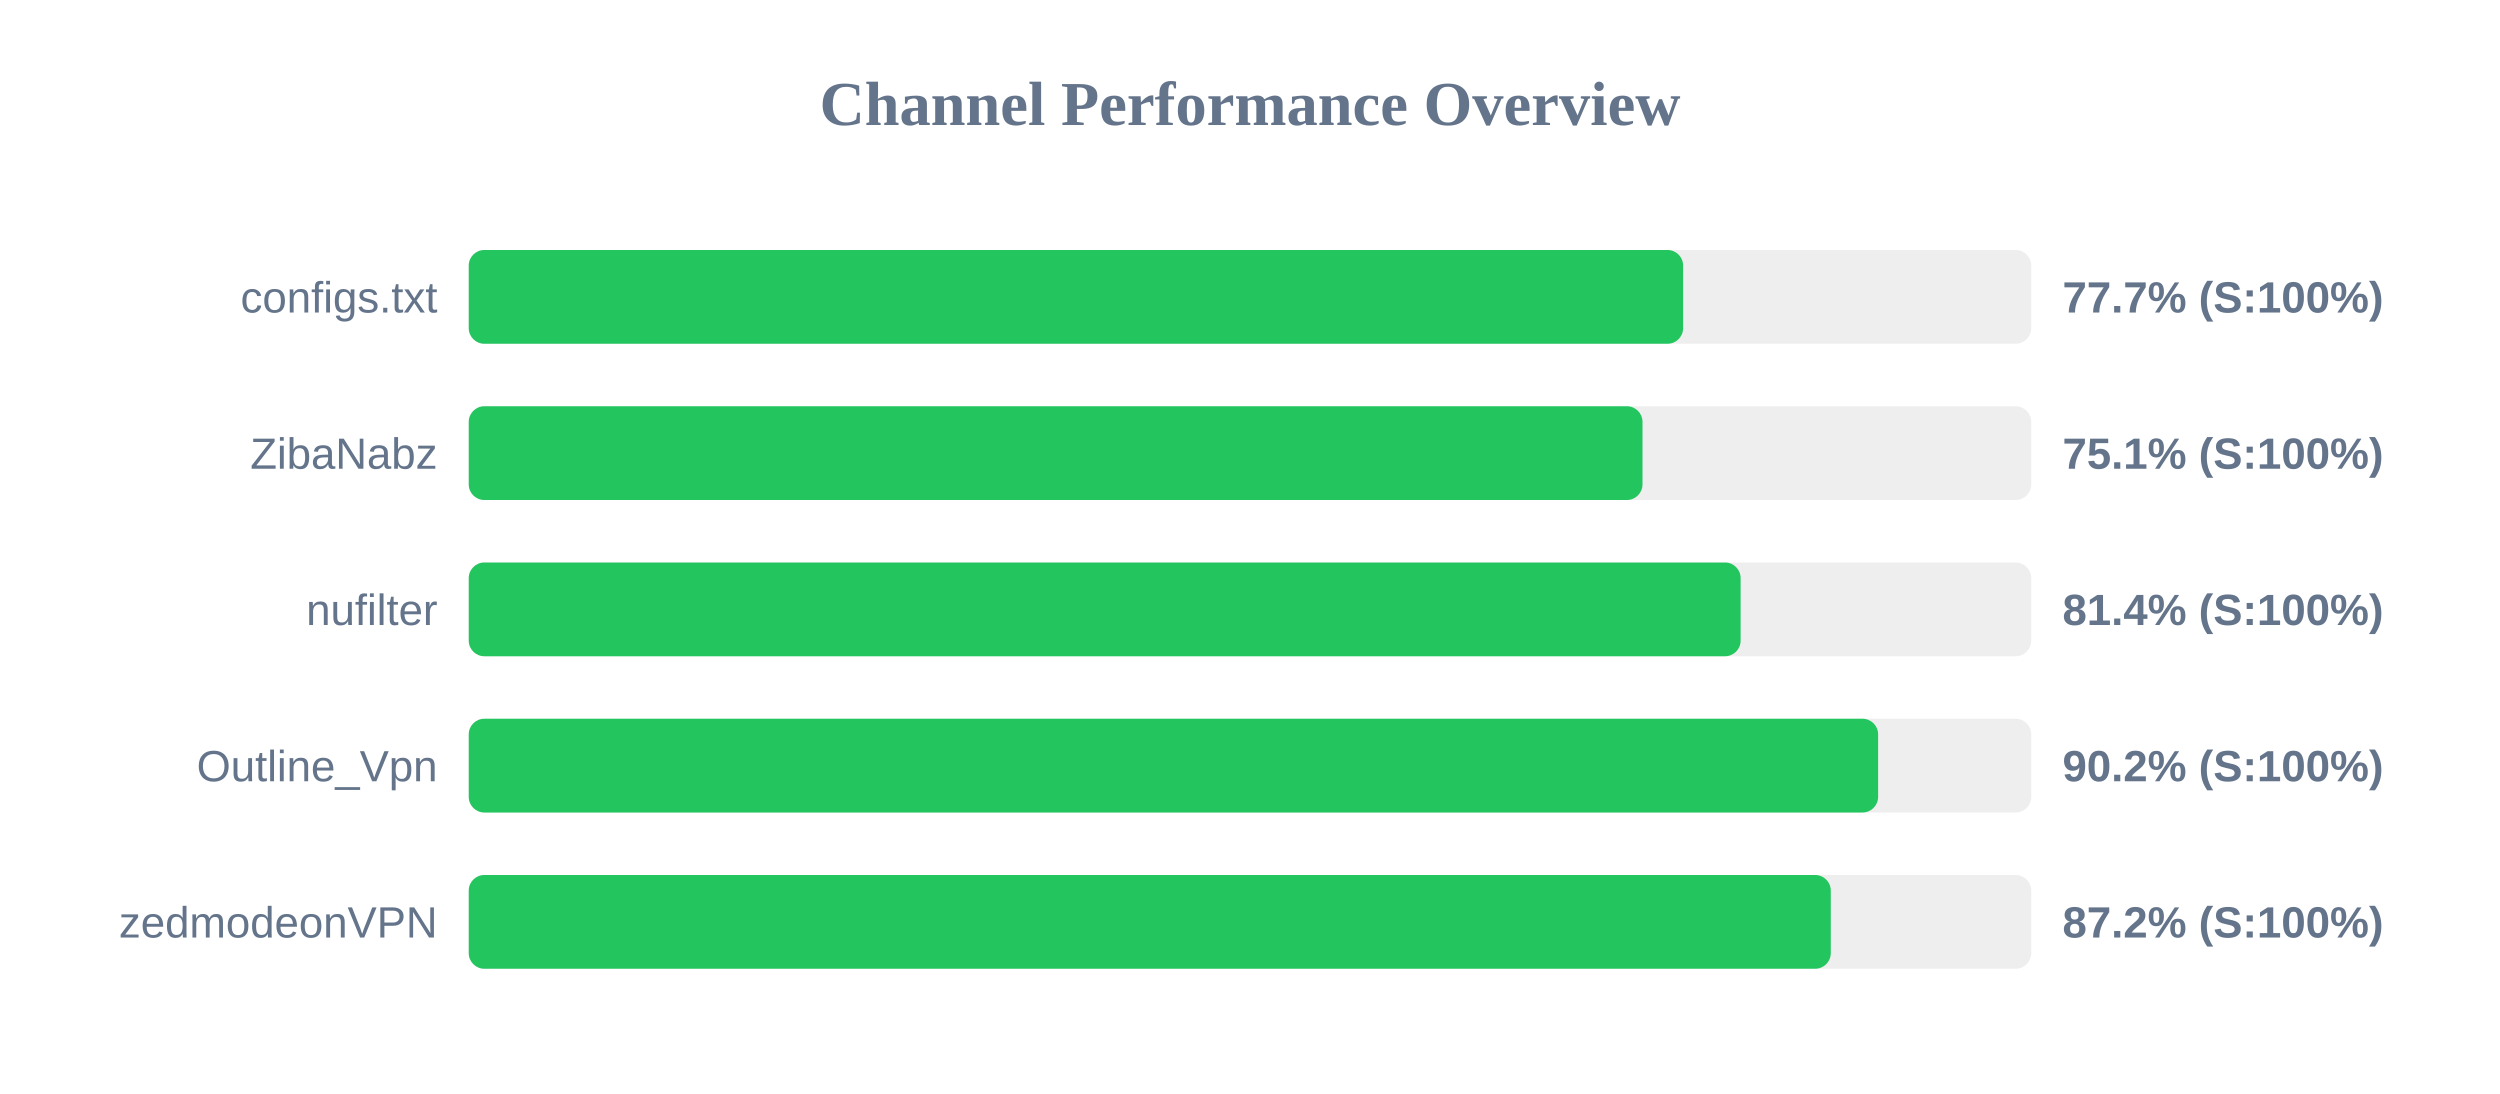
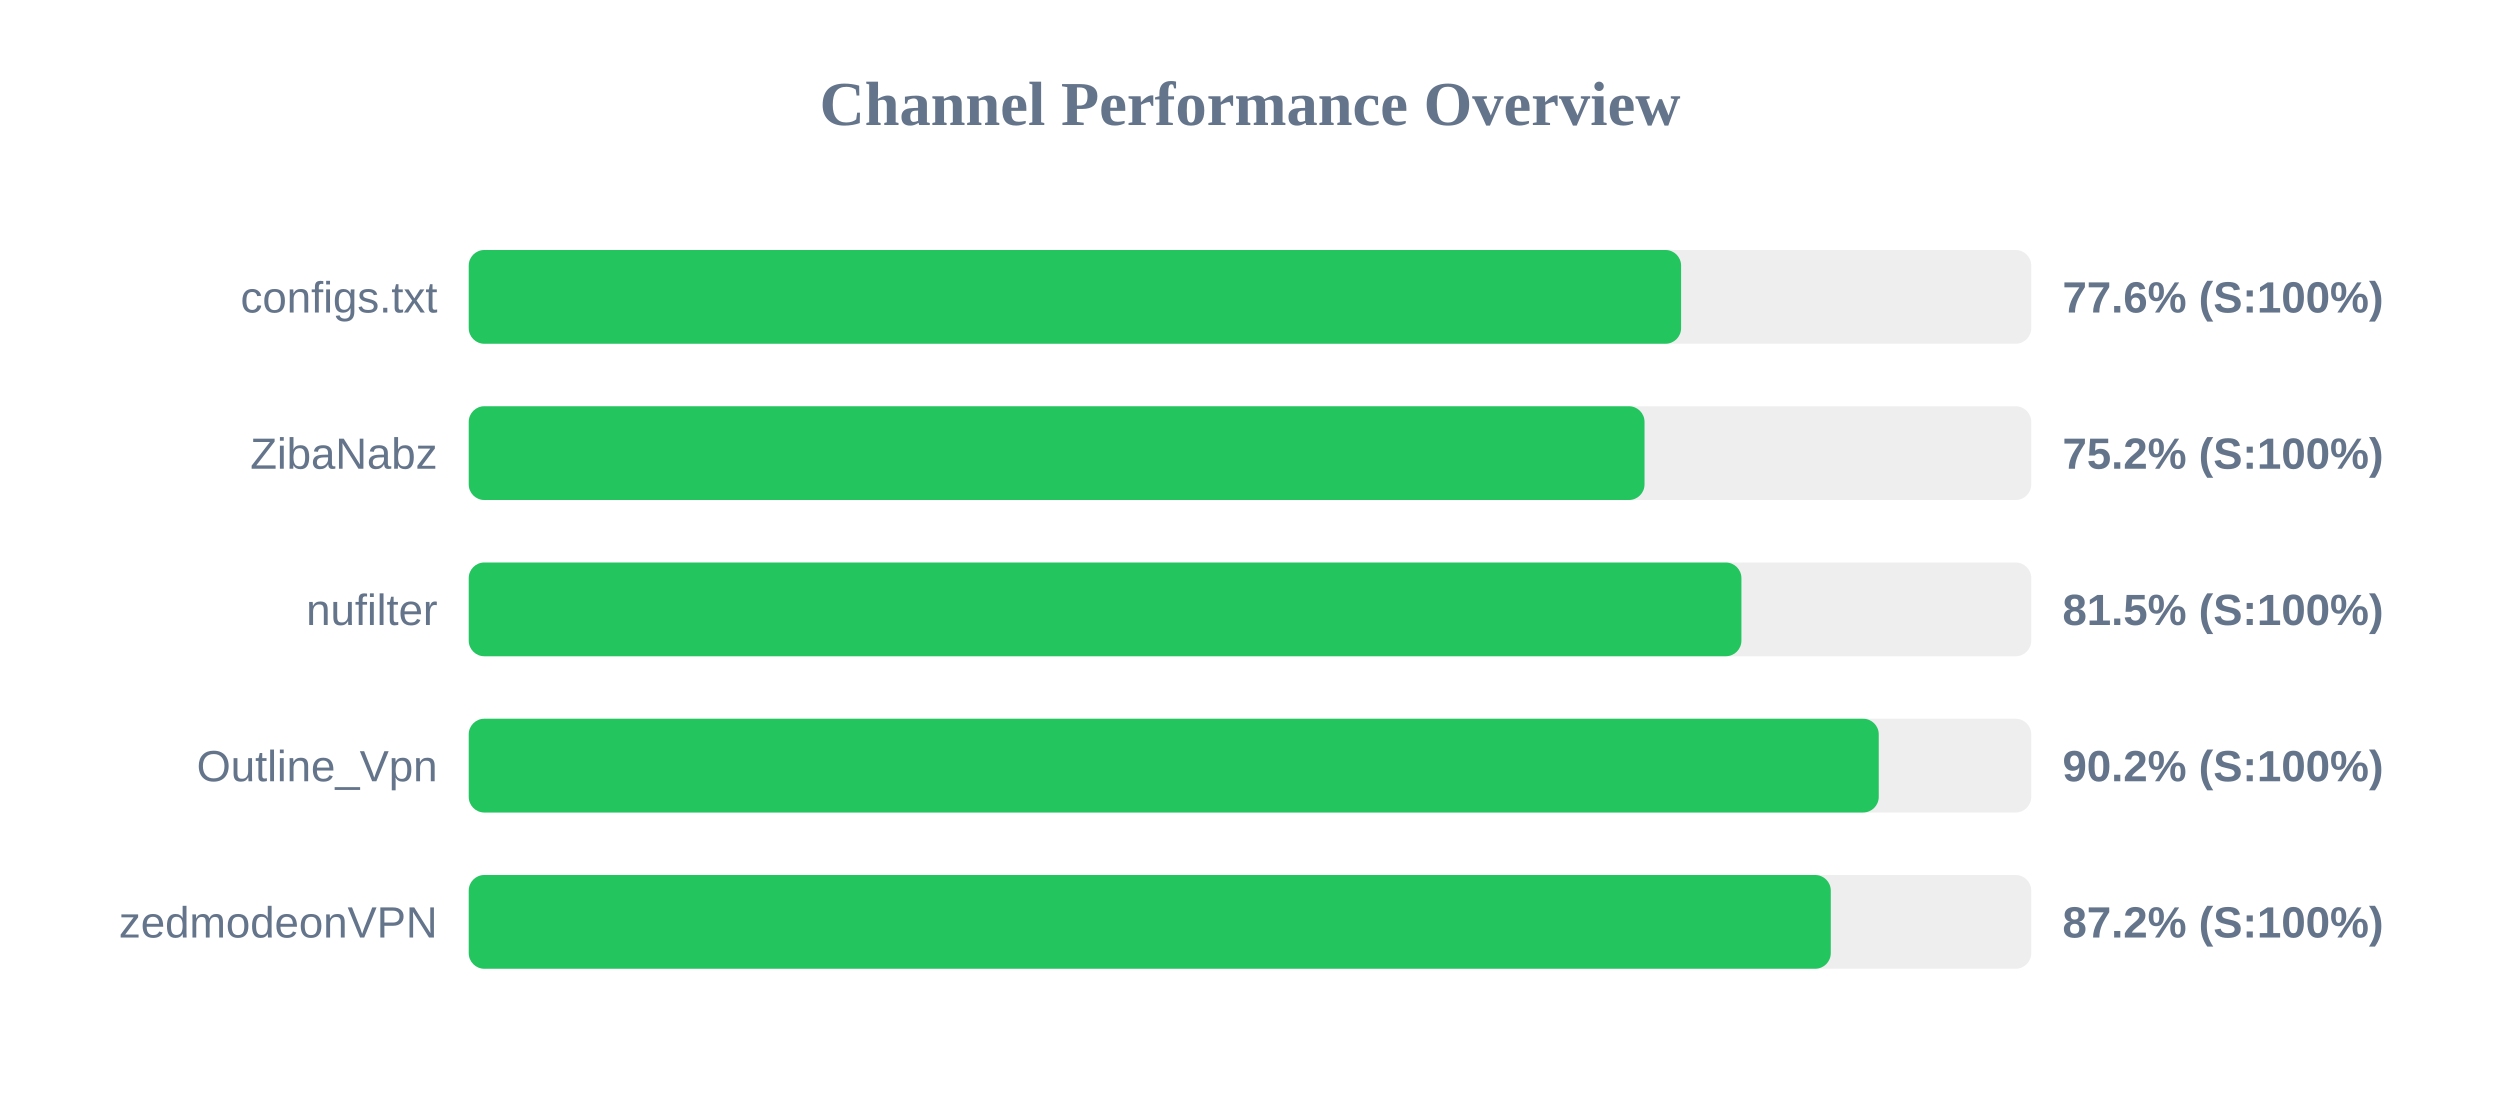
<svg xmlns="http://www.w3.org/2000/svg" width="800" height="350" version="1.1">
  <style>
        .row { font: 14px Arial; fill: #64748b; }
        .score { font: bold 14px Arial; fill: #64748b; }
    </style>
  <text x="400" y="40" text-anchor="middle" font-size="20px" font-weight="bold" fill="#64748b">Channel Performance Overview</text>
  <rect x="150" y="80" width="500" height="30" fill="#eee" rx="5" />
-   <rect x="150" y="80" width="388.6" height="30" fill="#22c55e" rx="5" />
+   <rect x="150" y="80" width="387.95" height="30" fill="#22c55e" rx="5" />
  <text x="140" y="100" text-anchor="end" class="row">configs.txt</text>
-   <text x="660" y="100" text-anchor="start" class="score">77.7% (S:100%)</text>
+   <text x="660" y="100" text-anchor="start" class="score">77.6% (S:100%)</text>
  <rect x="150" y="130" width="500" height="30" fill="#eee" rx="5" />
-   <rect x="150" y="130" width="375.6" height="30" fill="#22c55e" rx="5" />
+   <rect x="150" y="130" width="376.25" height="30" fill="#22c55e" rx="5" />
  <text x="140" y="150" text-anchor="end" class="row">ZibaNabz</text>
-   <text x="660" y="150" text-anchor="start" class="score">75.1% (S:100%)</text>
+   <text x="660" y="150" text-anchor="start" class="score">75.2% (S:100%)</text>
  <rect x="150" y="180" width="500" height="30" fill="#eee" rx="5" />
-   <rect x="150" y="180" width="407.0" height="30" fill="#22c55e" rx="5" />
+   <rect x="150" y="180" width="407.25" height="30" fill="#22c55e" rx="5" />
  <text x="140" y="200" text-anchor="end" class="row">nufilter</text>
-   <text x="660" y="200" text-anchor="start" class="score">81.4% (S:100%)</text>
+   <text x="660" y="200" text-anchor="start" class="score">81.5% (S:100%)</text>
  <rect x="150" y="230" width="500" height="30" fill="#eee" rx="5" />
-   <rect x="150" y="230" width="451.0" height="30" fill="#22c55e" rx="5" />
+   <rect x="150" y="230" width="451.2" height="30" fill="#22c55e" rx="5" />
  <text x="140" y="250" text-anchor="end" class="row">Outline_Vpn</text>
  <text x="660" y="250" text-anchor="start" class="score">90.2% (S:100%)</text>
  <rect x="150" y="280" width="500" height="30" fill="#eee" rx="5" />
  <rect x="150" y="280" width="435.85" height="30" fill="#22c55e" rx="5" />
  <text x="140" y="300" text-anchor="end" class="row">zedmodeonVPN</text>
  <text x="660" y="300" text-anchor="start" class="score">87.2% (S:100%)</text>
</svg>
